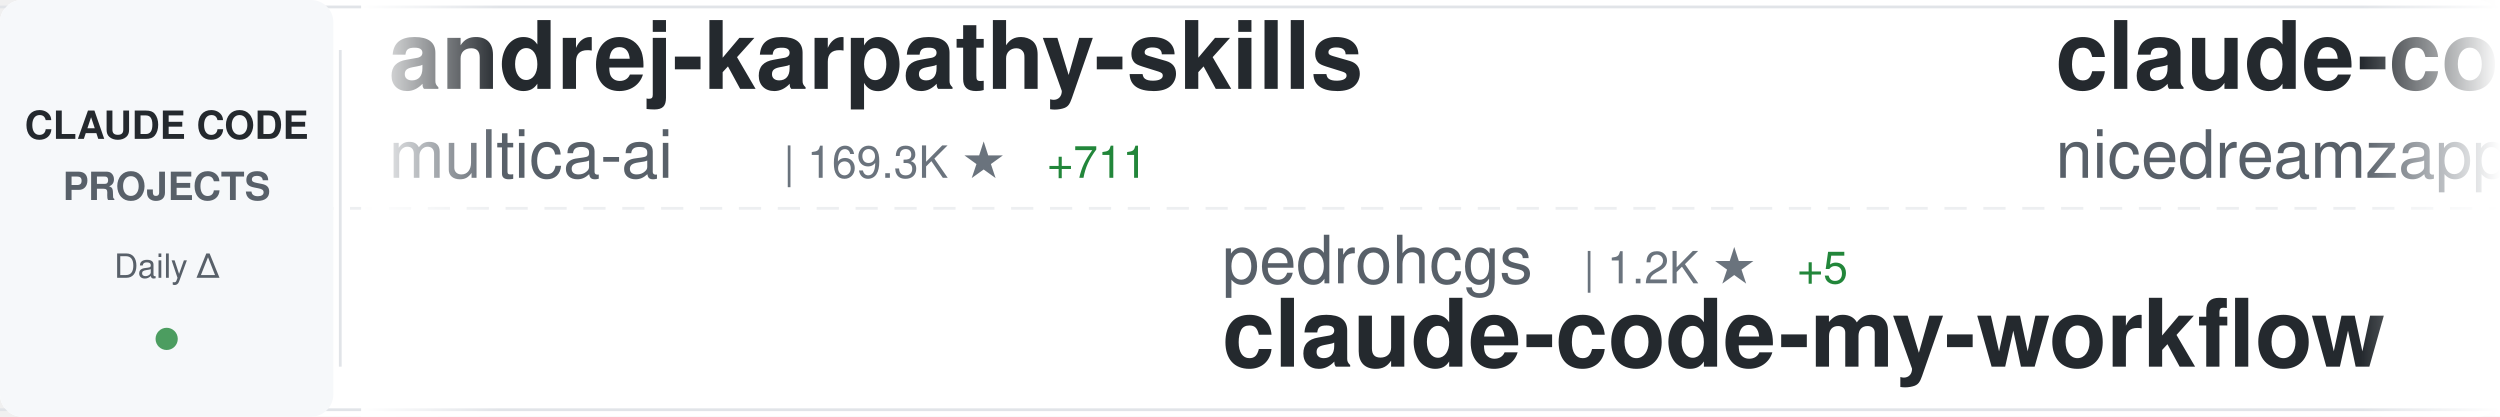
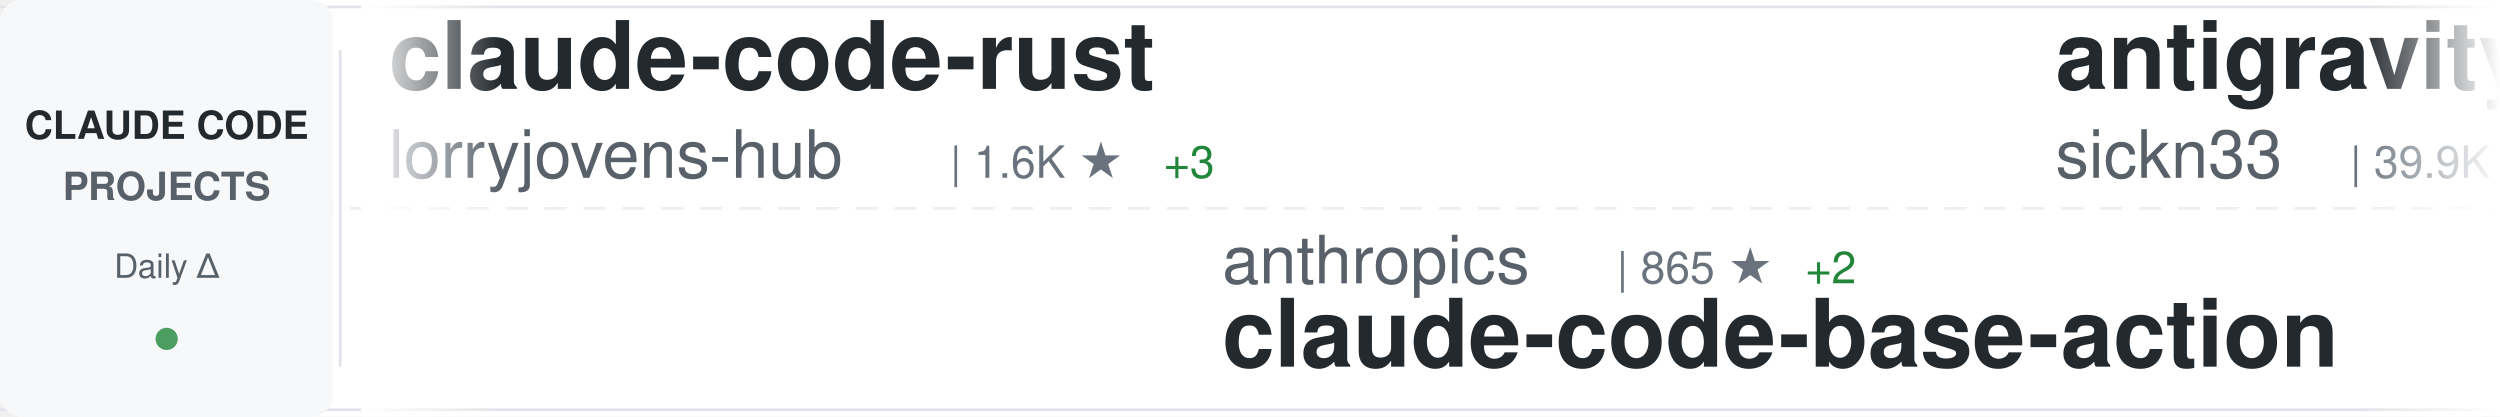
<svg xmlns="http://www.w3.org/2000/svg" width="900" height="150">
  <defs>
    <linearGradient id="awesomeLeftFade" x1="0%" y1="0%" x2="100%" y2="0%">
      <stop offset="0%" style="stop-color:#ffffff;stop-opacity:1" />
      <stop offset="100%" style="stop-color:#ffffff;stop-opacity:0" />
    </linearGradient>
    <linearGradient id="awesomeRightFade" x1="0%" y1="0%" x2="100%" y2="0%">
      <stop offset="0%" style="stop-color:#ffffff;stop-opacity:0" />
      <stop offset="100%" style="stop-color:#ffffff;stop-opacity:1" />
    </linearGradient>
  </defs>
  <rect width="900" height="150" fill="#ffffff" rx="8" />
  <rect x="0" y="2" width="900" height="1" fill="#e1e4e8" />
  <rect x="0" y="147" width="900" height="1" fill="#e1e4e8" />
  <line x1="0" y1="75" x2="900" y2="75" stroke="#e1e4e8" stroke-width="1" stroke-dasharray="8 6" opacity="0.6" />
  <rect x="0" y="0" width="120" height="150" fill="#f6f8fa" rx="8" />
  <text x="60" y="50" font-family="-apple-system, BlinkMacSystemFont, 'Segoe UI', Helvetica, Arial, sans-serif" font-size="14" font-weight="600" fill="#24292e" text-anchor="middle">CLAUDE CODE</text>
  <text x="60" y="72" font-family="-apple-system, BlinkMacSystemFont, 'Segoe UI', Helvetica, Arial, sans-serif" font-size="14" font-weight="600" fill="#586069" text-anchor="middle">PROJECTS</text>
  <text x="60" y="100" font-family="-apple-system, BlinkMacSystemFont, 'Segoe UI', Helvetica, Arial, sans-serif" font-size="12" font-weight="500" fill="#586069" text-anchor="middle">Daily Δ</text>
  <circle cx="60" cy="122" r="4" fill="#22863a" opacity="0.8" />
  <rect x="122" y="18" width="1" height="114" fill="#e1e4e8" />
  <clipPath id="awesomeTickerClip">
    <rect x="130" y="0" width="770" height="150" />
  </clipPath>
  <g clip-path="url(#awesomeTickerClip)">
    <g id="awesomeTickerItems">
      <animateTransform attributeName="transform" attributeType="XML" type="translate" from="0 0" to="-3000 0" dur="54s" repeatCount="indefinite" />
      <g transform="translate(0, 0)">
-         <text x="140" y="32" font-family="-apple-system, BlinkMacSystemFont, 'Segoe UI', Helvetica, Arial, sans-serif" font-size="34" font-weight="600" fill="#24292e">andrej-karpathy-skills</text>
-         <text x="140" y="64" font-family="-apple-system, BlinkMacSystemFont, 'Segoe UI', Helvetica, Arial, sans-serif" font-size="24" font-weight="400" fill="#586069">multica-ai</text>
-         <text x="282" y="64" font-family="-apple-system, BlinkMacSystemFont, 'Segoe UI', Helvetica, Arial, sans-serif" font-size="16" font-weight="500" fill="#6a737d">| 169.3K ★</text>
-         <text x="377" y="64" font-family="-apple-system, BlinkMacSystemFont, 'Segoe UI', Helvetica, Arial, sans-serif" font-size="16" font-weight="500" fill="#22863a"> +711</text>
+         <text x="140" y="32" font-family="-apple-system, BlinkMacSystemFont, 'Segoe UI', Helvetica, Arial, sans-serif" font-size="34" font-weight="600" fill="#24292e">claude-code-rust</text>
+         <text x="140" y="64" font-family="-apple-system, BlinkMacSystemFont, 'Segoe UI', Helvetica, Arial, sans-serif" font-size="24" font-weight="400" fill="#586069">lorryjovens-hub</text>
+         <text x="342" y="64" font-family="-apple-system, BlinkMacSystemFont, 'Segoe UI', Helvetica, Arial, sans-serif" font-size="16" font-weight="500" fill="#6a737d">| 1.6K ★</text>
+         <text x="419" y="64" font-family="-apple-system, BlinkMacSystemFont, 'Segoe UI', Helvetica, Arial, sans-serif" font-size="16" font-weight="500" fill="#22863a"> +3</text>
      </g>
      <g transform="translate(300, 0)">
-         <text x="140" y="102" font-family="-apple-system, BlinkMacSystemFont, 'Segoe UI', Helvetica, Arial, sans-serif" font-size="24" font-weight="400" fill="#586069">pedrohcgs</text>
-         <text x="270" y="102" font-family="-apple-system, BlinkMacSystemFont, 'Segoe UI', Helvetica, Arial, sans-serif" font-size="16" font-weight="500" fill="#6a737d">| 1.2K ★</text>
-         <text x="347" y="102" font-family="-apple-system, BlinkMacSystemFont, 'Segoe UI', Helvetica, Arial, sans-serif" font-size="16" font-weight="500" fill="#22863a"> +5</text>
-         <text x="140" y="132" font-family="-apple-system, BlinkMacSystemFont, 'Segoe UI', Helvetica, Arial, sans-serif" font-size="34" font-weight="600" fill="#24292e">claude-code-my-workflow</text>
+         <text x="140" y="102" font-family="-apple-system, BlinkMacSystemFont, 'Segoe UI', Helvetica, Arial, sans-serif" font-size="24" font-weight="400" fill="#586069">anthropics</text>
+         <text x="282" y="102" font-family="-apple-system, BlinkMacSystemFont, 'Segoe UI', Helvetica, Arial, sans-serif" font-size="16" font-weight="500" fill="#6a737d">| 865 ★</text>
+         <text x="350" y="102" font-family="-apple-system, BlinkMacSystemFont, 'Segoe UI', Helvetica, Arial, sans-serif" font-size="16" font-weight="500" fill="#22863a"> +2</text>
+         <text x="140" y="132" font-family="-apple-system, BlinkMacSystemFont, 'Segoe UI', Helvetica, Arial, sans-serif" font-size="34" font-weight="600" fill="#24292e">claude-code-base-action</text>
      </g>
      <g transform="translate(600, 0)">
+         <text x="140" y="32" font-family="-apple-system, BlinkMacSystemFont, 'Segoe UI', Helvetica, Arial, sans-serif" font-size="34" font-weight="600" fill="#24292e">antigravity-awesome-skil...</text>
+         <text x="140" y="64" font-family="-apple-system, BlinkMacSystemFont, 'Segoe UI', Helvetica, Arial, sans-serif" font-size="24" font-weight="400" fill="#586069">sickn33</text>
+         <text x="246" y="64" font-family="-apple-system, BlinkMacSystemFont, 'Segoe UI', Helvetica, Arial, sans-serif" font-size="16" font-weight="500" fill="#6a737d">| 39.9K ★</text>
+         <text x="332" y="64" font-family="-apple-system, BlinkMacSystemFont, 'Segoe UI', Helvetica, Arial, sans-serif" font-size="16" font-weight="500" fill="#22863a"> +91</text>
+       </g>
+       <g transform="translate(900, 0)">
+         <text x="140" y="102" font-family="-apple-system, BlinkMacSystemFont, 'Segoe UI', Helvetica, Arial, sans-serif" font-size="24" font-weight="400" fill="#586069">guanshan</text>
+         <text x="258" y="102" font-family="-apple-system, BlinkMacSystemFont, 'Segoe UI', Helvetica, Arial, sans-serif" font-size="16" font-weight="500" fill="#6a737d">| 60 ★</text>
+         <text x="140" y="132" font-family="-apple-system, BlinkMacSystemFont, 'Segoe UI', Helvetica, Arial, sans-serif" font-size="34" font-weight="600" fill="#24292e">ClaudeCode</text>
+       </g>
+       <g transform="translate(1200, 0)">
+         <text x="140" y="32" font-family="-apple-system, BlinkMacSystemFont, 'Segoe UI', Helvetica, Arial, sans-serif" font-size="34" font-weight="600" fill="#24292e">edmunds-claude-code</text>
+         <text x="140" y="64" font-family="-apple-system, BlinkMacSystemFont, 'Segoe UI', Helvetica, Arial, sans-serif" font-size="24" font-weight="400" fill="#586069">edmund-io</text>
+         <text x="270" y="64" font-family="-apple-system, BlinkMacSystemFont, 'Segoe UI', Helvetica, Arial, sans-serif" font-size="16" font-weight="500" fill="#6a737d">| 1.5K ★</text>
+         <text x="347" y="64" font-family="-apple-system, BlinkMacSystemFont, 'Segoe UI', Helvetica, Arial, sans-serif" font-size="16" font-weight="500" fill="#22863a"> +2</text>
+       </g>
+       <g transform="translate(1500, 0)">
+         <text x="140" y="102" font-family="-apple-system, BlinkMacSystemFont, 'Segoe UI', Helvetica, Arial, sans-serif" font-size="24" font-weight="400" fill="#586069">KPR111</text>
+         <text x="234" y="102" font-family="-apple-system, BlinkMacSystemFont, 'Segoe UI', Helvetica, Arial, sans-serif" font-size="16" font-weight="500" fill="#6a737d">| 18 ★</text>
+         <text x="140" y="132" font-family="-apple-system, BlinkMacSystemFont, 'Segoe UI', Helvetica, Arial, sans-serif" font-size="34" font-weight="600" fill="#24292e">Claude-Code</text>
+       </g>
+       <g transform="translate(1800, 0)">
        <text x="140" y="32" font-family="-apple-system, BlinkMacSystemFont, 'Segoe UI', Helvetica, Arial, sans-serif" font-size="34" font-weight="600" fill="#24292e">claude-code-local</text>
        <text x="140" y="64" font-family="-apple-system, BlinkMacSystemFont, 'Segoe UI', Helvetica, Arial, sans-serif" font-size="24" font-weight="400" fill="#586069">nicedreamzapp</text>
        <text x="318" y="64" font-family="-apple-system, BlinkMacSystemFont, 'Segoe UI', Helvetica, Arial, sans-serif" font-size="16" font-weight="500" fill="#6a737d">| 2.7K ★</text>
-         <text x="395" y="64" font-family="-apple-system, BlinkMacSystemFont, 'Segoe UI', Helvetica, Arial, sans-serif" font-size="16" font-weight="500" fill="#22863a"> +5</text>
-       </g>
-       <g transform="translate(900, 0)">
-         <text x="140" y="102" font-family="-apple-system, BlinkMacSystemFont, 'Segoe UI', Helvetica, Arial, sans-serif" font-size="24" font-weight="400" fill="#586069">feiskyer</text>
-         <text x="258" y="102" font-family="-apple-system, BlinkMacSystemFont, 'Segoe UI', Helvetica, Arial, sans-serif" font-size="16" font-weight="500" fill="#6a737d">| 1.5K ★</text>
-         <text x="335" y="102" font-family="-apple-system, BlinkMacSystemFont, 'Segoe UI', Helvetica, Arial, sans-serif" font-size="16" font-weight="500" fill="#22863a"> +2</text>
-         <text x="140" y="132" font-family="-apple-system, BlinkMacSystemFont, 'Segoe UI', Helvetica, Arial, sans-serif" font-size="34" font-weight="600" fill="#24292e">claude-code-settings</text>
-       </g>
-       <g transform="translate(1200, 0)">
-         <text x="140" y="32" font-family="-apple-system, BlinkMacSystemFont, 'Segoe UI', Helvetica, Arial, sans-serif" font-size="34" font-weight="600" fill="#24292e">claude-code-harness</text>
-         <text x="140" y="64" font-family="-apple-system, BlinkMacSystemFont, 'Segoe UI', Helvetica, Arial, sans-serif" font-size="24" font-weight="400" fill="#586069">Chachamaru127</text>
-         <text x="318" y="64" font-family="-apple-system, BlinkMacSystemFont, 'Segoe UI', Helvetica, Arial, sans-serif" font-size="16" font-weight="500" fill="#6a737d">| 2.6K ★</text>
-         <text x="395" y="64" font-family="-apple-system, BlinkMacSystemFont, 'Segoe UI', Helvetica, Arial, sans-serif" font-size="16" font-weight="500" fill="#22863a"> +10</text>
-       </g>
-       <g transform="translate(1500, 0)">
-         <text x="140" y="102" font-family="-apple-system, BlinkMacSystemFont, 'Segoe UI', Helvetica, Arial, sans-serif" font-size="24" font-weight="400" fill="#586069">kodu-ai</text>
-         <text x="246" y="102" font-family="-apple-system, BlinkMacSystemFont, 'Segoe UI', Helvetica, Arial, sans-serif" font-size="16" font-weight="500" fill="#6a737d">| 5.3K ★</text>
-         <text x="323" y="102" font-family="-apple-system, BlinkMacSystemFont, 'Segoe UI', Helvetica, Arial, sans-serif" font-size="16" font-weight="500" fill="#22863a"> +1</text>
-         <text x="140" y="132" font-family="-apple-system, BlinkMacSystemFont, 'Segoe UI', Helvetica, Arial, sans-serif" font-size="34" font-weight="600" fill="#24292e">claude-coder</text>
-       </g>
-       <g transform="translate(1800, 0)">
-         <text x="140" y="32" font-family="-apple-system, BlinkMacSystemFont, 'Segoe UI', Helvetica, Arial, sans-serif" font-size="34" font-weight="600" fill="#24292e">claude-code-source</text>
-         <text x="140" y="64" font-family="-apple-system, BlinkMacSystemFont, 'Segoe UI', Helvetica, Arial, sans-serif" font-size="24" font-weight="400" fill="#586069">hangsman</text>
-         <text x="258" y="64" font-family="-apple-system, BlinkMacSystemFont, 'Segoe UI', Helvetica, Arial, sans-serif" font-size="16" font-weight="500" fill="#6a737d">| 782 ★</text>
+         <text x="395" y="64" font-family="-apple-system, BlinkMacSystemFont, 'Segoe UI', Helvetica, Arial, sans-serif" font-size="16" font-weight="500" fill="#22863a"> +4</text>
      </g>
      <g transform="translate(2100, 0)">
-         <text x="140" y="102" font-family="-apple-system, BlinkMacSystemFont, 'Segoe UI', Helvetica, Arial, sans-serif" font-size="24" font-weight="400" fill="#586069">darcyegb</text>
-         <text x="258" y="102" font-family="-apple-system, BlinkMacSystemFont, 'Segoe UI', Helvetica, Arial, sans-serif" font-size="16" font-weight="500" fill="#6a737d">| 715 ★</text>
-         <text x="140" y="132" font-family="-apple-system, BlinkMacSystemFont, 'Segoe UI', Helvetica, Arial, sans-serif" font-size="34" font-weight="600" fill="#24292e">ClaudeCodeAgents</text>
+         <text x="140" y="102" font-family="-apple-system, BlinkMacSystemFont, 'Segoe UI', Helvetica, Arial, sans-serif" font-size="24" font-weight="400" fill="#586069">luyao618</text>
+         <text x="258" y="102" font-family="-apple-system, BlinkMacSystemFont, 'Segoe UI', Helvetica, Arial, sans-serif" font-size="16" font-weight="500" fill="#6a737d">| 1.5K ★</text>
+         <text x="335" y="102" font-family="-apple-system, BlinkMacSystemFont, 'Segoe UI', Helvetica, Arial, sans-serif" font-size="16" font-weight="500" fill="#22863a"> +4</text>
+         <text x="140" y="132" font-family="-apple-system, BlinkMacSystemFont, 'Segoe UI', Helvetica, Arial, sans-serif" font-size="34" font-weight="600" fill="#24292e">Claude-Code-Source-Study</text>
      </g>
      <g transform="translate(2400, 0)">
-         <text x="140" y="32" font-family="-apple-system, BlinkMacSystemFont, 'Segoe UI', Helvetica, Arial, sans-serif" font-size="34" font-weight="600" fill="#24292e">free-claude-code</text>
-         <text x="140" y="64" font-family="-apple-system, BlinkMacSystemFont, 'Segoe UI', Helvetica, Arial, sans-serif" font-size="24" font-weight="400" fill="#586069">Alishahryar1</text>
-         <text x="306" y="64" font-family="-apple-system, BlinkMacSystemFont, 'Segoe UI', Helvetica, Arial, sans-serif" font-size="16" font-weight="500" fill="#6a737d">| 32.8K ★</text>
-         <text x="392" y="64" font-family="-apple-system, BlinkMacSystemFont, 'Segoe UI', Helvetica, Arial, sans-serif" font-size="16" font-weight="500" fill="#22863a"> +199</text>
+         <text x="140" y="32" font-family="-apple-system, BlinkMacSystemFont, 'Segoe UI', Helvetica, Arial, sans-serif" font-size="34" font-weight="600" fill="#24292e">Claude-Code</text>
+         <text x="140" y="64" font-family="-apple-system, BlinkMacSystemFont, 'Segoe UI', Helvetica, Arial, sans-serif" font-size="24" font-weight="400" fill="#586069">pengchengneo</text>
+         <text x="306" y="64" font-family="-apple-system, BlinkMacSystemFont, 'Segoe UI', Helvetica, Arial, sans-serif" font-size="16" font-weight="500" fill="#6a737d">| 1.5K ★</text>
+         <text x="383" y="64" font-family="-apple-system, BlinkMacSystemFont, 'Segoe UI', Helvetica, Arial, sans-serif" font-size="16" font-weight="500" fill="#22863a"> +3</text>
      </g>
      <g transform="translate(2700, 0)">
-         <text x="140" y="102" font-family="-apple-system, BlinkMacSystemFont, 'Segoe UI', Helvetica, Arial, sans-serif" font-size="24" font-weight="400" fill="#586069">anthropics</text>
-         <text x="282" y="102" font-family="-apple-system, BlinkMacSystemFont, 'Segoe UI', Helvetica, Arial, sans-serif" font-size="16" font-weight="500" fill="#6a737d">| 5.0K ★</text>
-         <text x="359" y="102" font-family="-apple-system, BlinkMacSystemFont, 'Segoe UI', Helvetica, Arial, sans-serif" font-size="16" font-weight="500" fill="#22863a"> +11</text>
-         <text x="140" y="132" font-family="-apple-system, BlinkMacSystemFont, 'Segoe UI', Helvetica, Arial, sans-serif" font-size="34" font-weight="600" fill="#24292e">claude-code-security-rev...</text>
+         <text x="140" y="102" font-family="-apple-system, BlinkMacSystemFont, 'Segoe UI', Helvetica, Arial, sans-serif" font-size="24" font-weight="400" fill="#586069">jeremylongshore</text>
+         <text x="342" y="102" font-family="-apple-system, BlinkMacSystemFont, 'Segoe UI', Helvetica, Arial, sans-serif" font-size="16" font-weight="500" fill="#6a737d">| 2.3K ★</text>
+         <text x="419" y="102" font-family="-apple-system, BlinkMacSystemFont, 'Segoe UI', Helvetica, Arial, sans-serif" font-size="16" font-weight="500" fill="#22863a"> +11</text>
+         <text x="140" y="132" font-family="-apple-system, BlinkMacSystemFont, 'Segoe UI', Helvetica, Arial, sans-serif" font-size="34" font-weight="600" fill="#24292e">claude-code-plugins-plus...</text>
      </g>
      <g transform="translate(3000, 0)">
-         <text x="140" y="32" font-family="-apple-system, BlinkMacSystemFont, 'Segoe UI', Helvetica, Arial, sans-serif" font-size="34" font-weight="600" fill="#24292e">andrej-karpathy-skills</text>
-         <text x="140" y="64" font-family="-apple-system, BlinkMacSystemFont, 'Segoe UI', Helvetica, Arial, sans-serif" font-size="24" font-weight="400" fill="#586069">multica-ai</text>
-         <text x="282" y="64" font-family="-apple-system, BlinkMacSystemFont, 'Segoe UI', Helvetica, Arial, sans-serif" font-size="16" font-weight="500" fill="#6a737d">| 169.3K ★</text>
-         <text x="377" y="64" font-family="-apple-system, BlinkMacSystemFont, 'Segoe UI', Helvetica, Arial, sans-serif" font-size="16" font-weight="500" fill="#22863a"> +711</text>
+         <text x="140" y="32" font-family="-apple-system, BlinkMacSystemFont, 'Segoe UI', Helvetica, Arial, sans-serif" font-size="34" font-weight="600" fill="#24292e">claude-code-rust</text>
+         <text x="140" y="64" font-family="-apple-system, BlinkMacSystemFont, 'Segoe UI', Helvetica, Arial, sans-serif" font-size="24" font-weight="400" fill="#586069">lorryjovens-hub</text>
+         <text x="342" y="64" font-family="-apple-system, BlinkMacSystemFont, 'Segoe UI', Helvetica, Arial, sans-serif" font-size="16" font-weight="500" fill="#6a737d">| 1.6K ★</text>
+         <text x="419" y="64" font-family="-apple-system, BlinkMacSystemFont, 'Segoe UI', Helvetica, Arial, sans-serif" font-size="16" font-weight="500" fill="#22863a"> +3</text>
      </g>
      <g transform="translate(3300, 0)">
-         <text x="140" y="102" font-family="-apple-system, BlinkMacSystemFont, 'Segoe UI', Helvetica, Arial, sans-serif" font-size="24" font-weight="400" fill="#586069">pedrohcgs</text>
-         <text x="270" y="102" font-family="-apple-system, BlinkMacSystemFont, 'Segoe UI', Helvetica, Arial, sans-serif" font-size="16" font-weight="500" fill="#6a737d">| 1.2K ★</text>
-         <text x="347" y="102" font-family="-apple-system, BlinkMacSystemFont, 'Segoe UI', Helvetica, Arial, sans-serif" font-size="16" font-weight="500" fill="#22863a"> +5</text>
-         <text x="140" y="132" font-family="-apple-system, BlinkMacSystemFont, 'Segoe UI', Helvetica, Arial, sans-serif" font-size="34" font-weight="600" fill="#24292e">claude-code-my-workflow</text>
+         <text x="140" y="102" font-family="-apple-system, BlinkMacSystemFont, 'Segoe UI', Helvetica, Arial, sans-serif" font-size="24" font-weight="400" fill="#586069">anthropics</text>
+         <text x="282" y="102" font-family="-apple-system, BlinkMacSystemFont, 'Segoe UI', Helvetica, Arial, sans-serif" font-size="16" font-weight="500" fill="#6a737d">| 865 ★</text>
+         <text x="350" y="102" font-family="-apple-system, BlinkMacSystemFont, 'Segoe UI', Helvetica, Arial, sans-serif" font-size="16" font-weight="500" fill="#22863a"> +2</text>
+         <text x="140" y="132" font-family="-apple-system, BlinkMacSystemFont, 'Segoe UI', Helvetica, Arial, sans-serif" font-size="34" font-weight="600" fill="#24292e">claude-code-base-action</text>
      </g>
      <g transform="translate(3600, 0)">
-         <text x="140" y="32" font-family="-apple-system, BlinkMacSystemFont, 'Segoe UI', Helvetica, Arial, sans-serif" font-size="34" font-weight="600" fill="#24292e">claude-code-local</text>
-         <text x="140" y="64" font-family="-apple-system, BlinkMacSystemFont, 'Segoe UI', Helvetica, Arial, sans-serif" font-size="24" font-weight="400" fill="#586069">nicedreamzapp</text>
-         <text x="318" y="64" font-family="-apple-system, BlinkMacSystemFont, 'Segoe UI', Helvetica, Arial, sans-serif" font-size="16" font-weight="500" fill="#6a737d">| 2.7K ★</text>
-         <text x="395" y="64" font-family="-apple-system, BlinkMacSystemFont, 'Segoe UI', Helvetica, Arial, sans-serif" font-size="16" font-weight="500" fill="#22863a"> +5</text>
+         <text x="140" y="32" font-family="-apple-system, BlinkMacSystemFont, 'Segoe UI', Helvetica, Arial, sans-serif" font-size="34" font-weight="600" fill="#24292e">antigravity-awesome-skil...</text>
+         <text x="140" y="64" font-family="-apple-system, BlinkMacSystemFont, 'Segoe UI', Helvetica, Arial, sans-serif" font-size="24" font-weight="400" fill="#586069">sickn33</text>
+         <text x="246" y="64" font-family="-apple-system, BlinkMacSystemFont, 'Segoe UI', Helvetica, Arial, sans-serif" font-size="16" font-weight="500" fill="#6a737d">| 39.9K ★</text>
+         <text x="332" y="64" font-family="-apple-system, BlinkMacSystemFont, 'Segoe UI', Helvetica, Arial, sans-serif" font-size="16" font-weight="500" fill="#22863a"> +91</text>
      </g>
      <g transform="translate(3900, 0)">
-         <text x="140" y="102" font-family="-apple-system, BlinkMacSystemFont, 'Segoe UI', Helvetica, Arial, sans-serif" font-size="24" font-weight="400" fill="#586069">feiskyer</text>
-         <text x="258" y="102" font-family="-apple-system, BlinkMacSystemFont, 'Segoe UI', Helvetica, Arial, sans-serif" font-size="16" font-weight="500" fill="#6a737d">| 1.5K ★</text>
-         <text x="335" y="102" font-family="-apple-system, BlinkMacSystemFont, 'Segoe UI', Helvetica, Arial, sans-serif" font-size="16" font-weight="500" fill="#22863a"> +2</text>
-         <text x="140" y="132" font-family="-apple-system, BlinkMacSystemFont, 'Segoe UI', Helvetica, Arial, sans-serif" font-size="34" font-weight="600" fill="#24292e">claude-code-settings</text>
+         <text x="140" y="102" font-family="-apple-system, BlinkMacSystemFont, 'Segoe UI', Helvetica, Arial, sans-serif" font-size="24" font-weight="400" fill="#586069">guanshan</text>
+         <text x="258" y="102" font-family="-apple-system, BlinkMacSystemFont, 'Segoe UI', Helvetica, Arial, sans-serif" font-size="16" font-weight="500" fill="#6a737d">| 60 ★</text>
+         <text x="140" y="132" font-family="-apple-system, BlinkMacSystemFont, 'Segoe UI', Helvetica, Arial, sans-serif" font-size="34" font-weight="600" fill="#24292e">ClaudeCode</text>
      </g>
    </g>
  </g>
  <rect x="130" y="0" width="50" height="150" fill="url(#awesomeLeftFade)" />
  <rect x="850" y="0" width="50" height="150" fill="url(#awesomeRightFade)" />
</svg>
